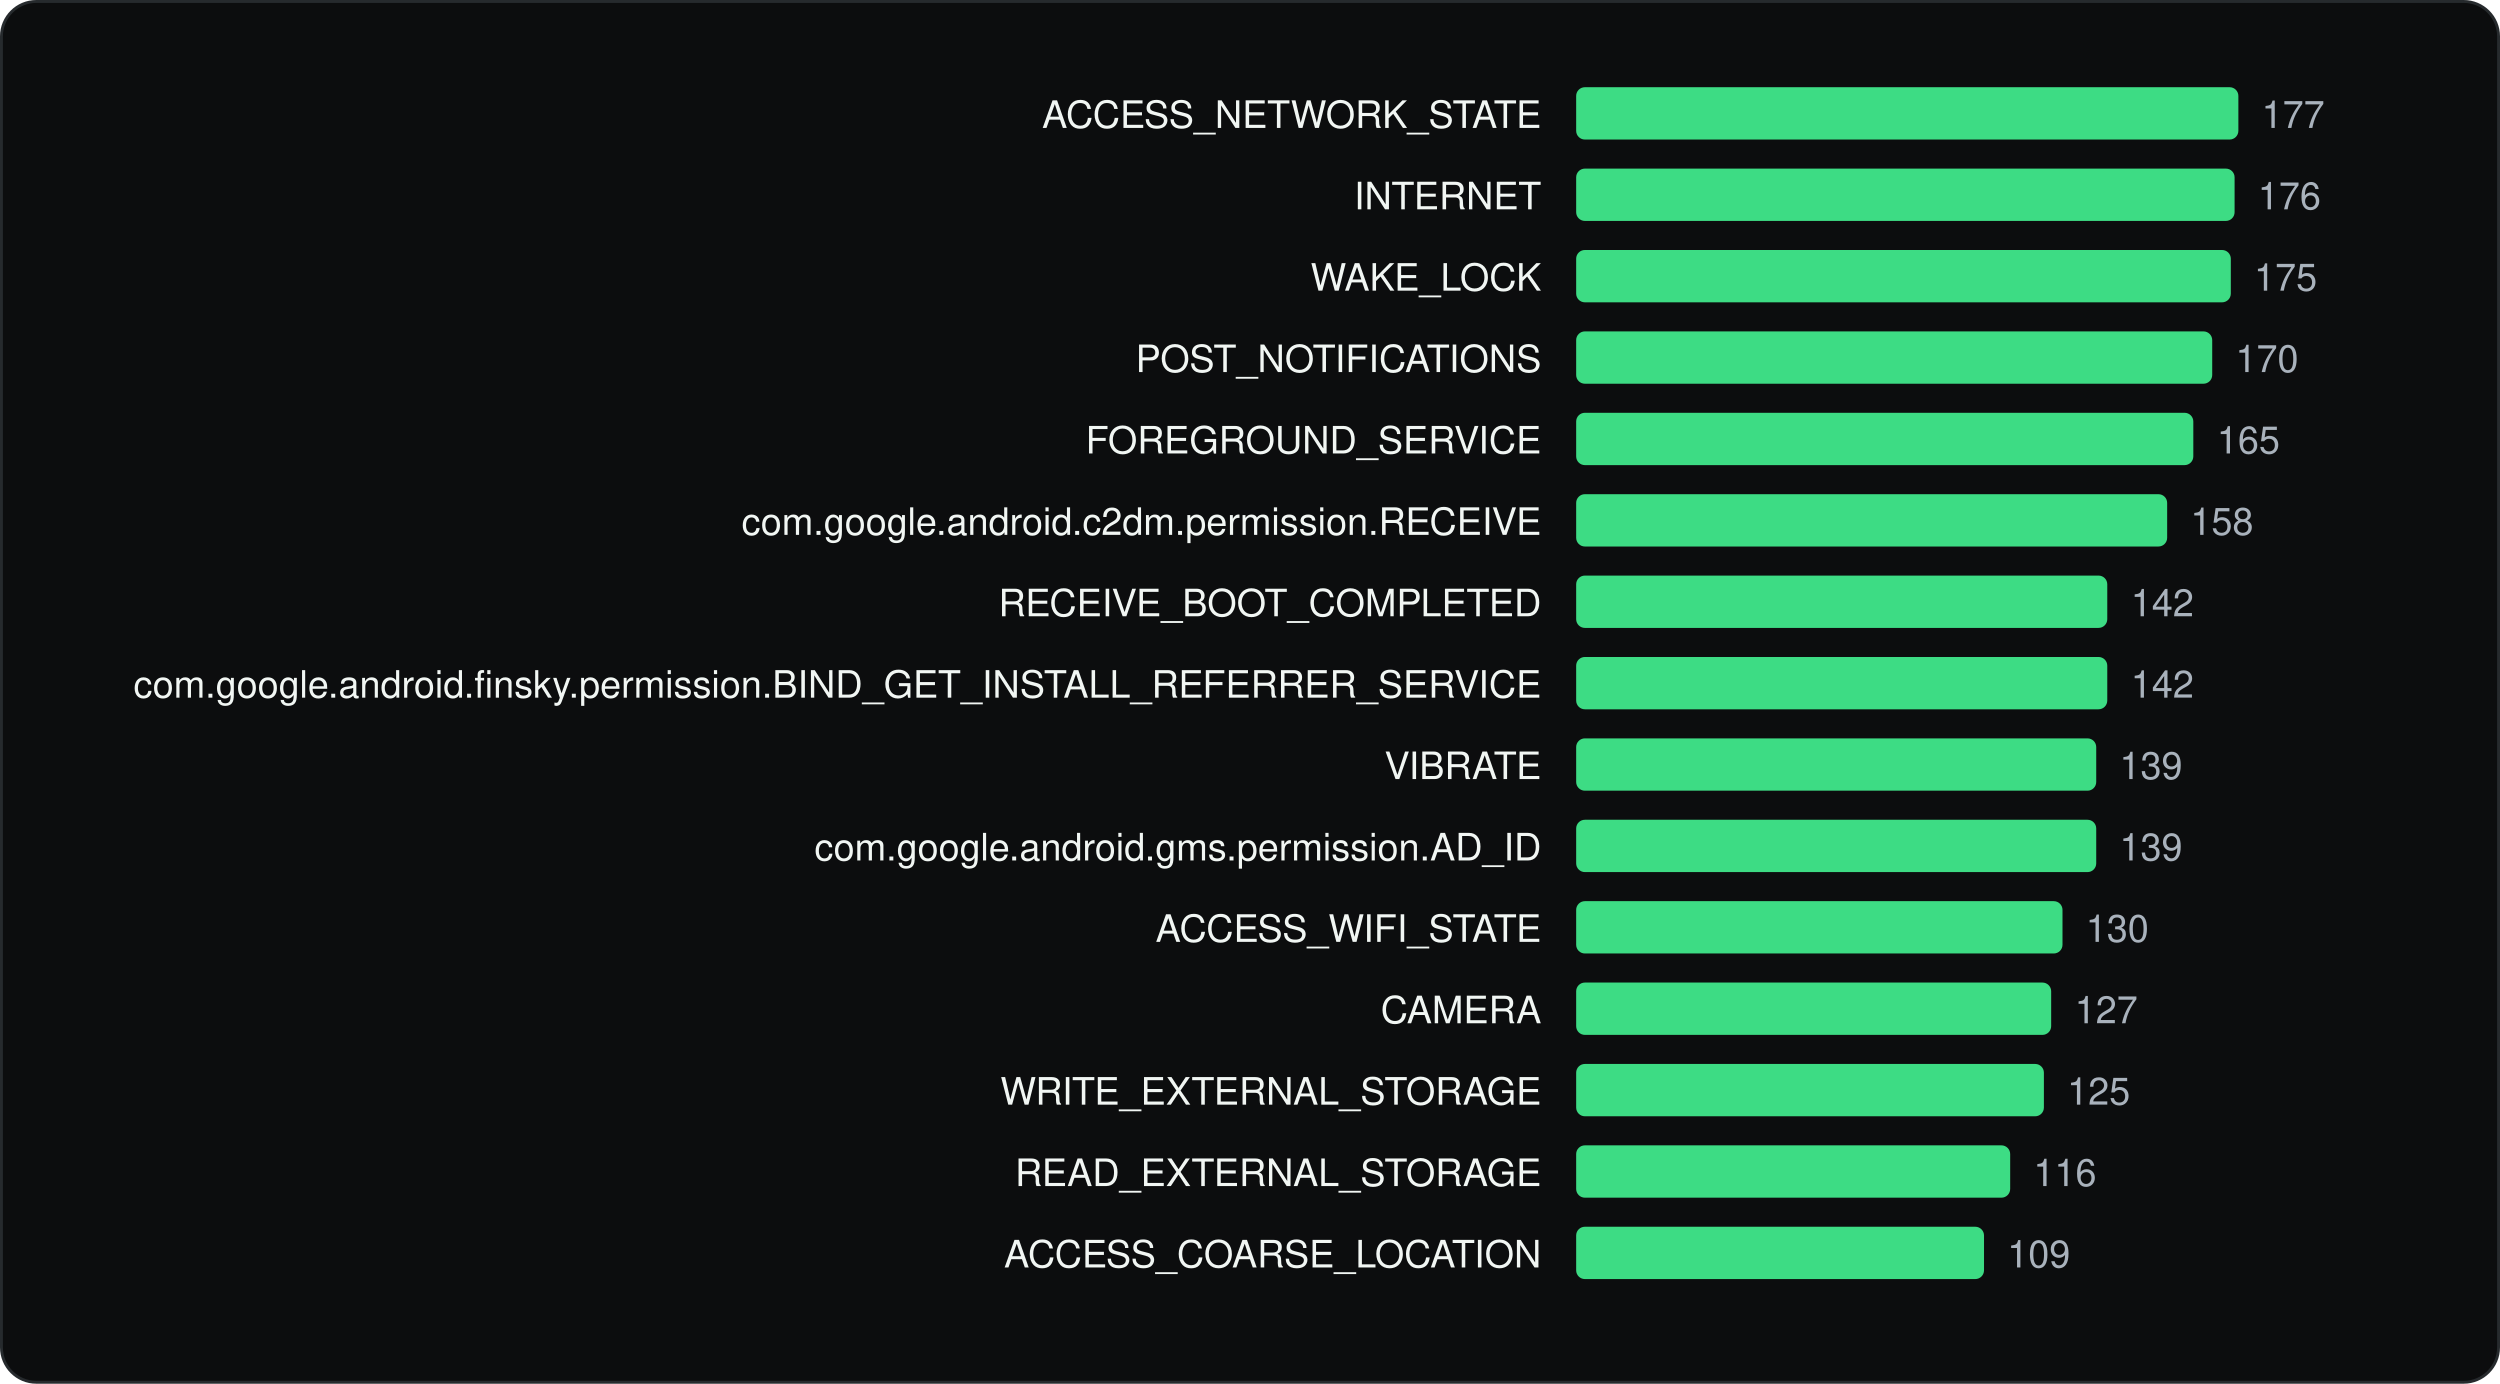
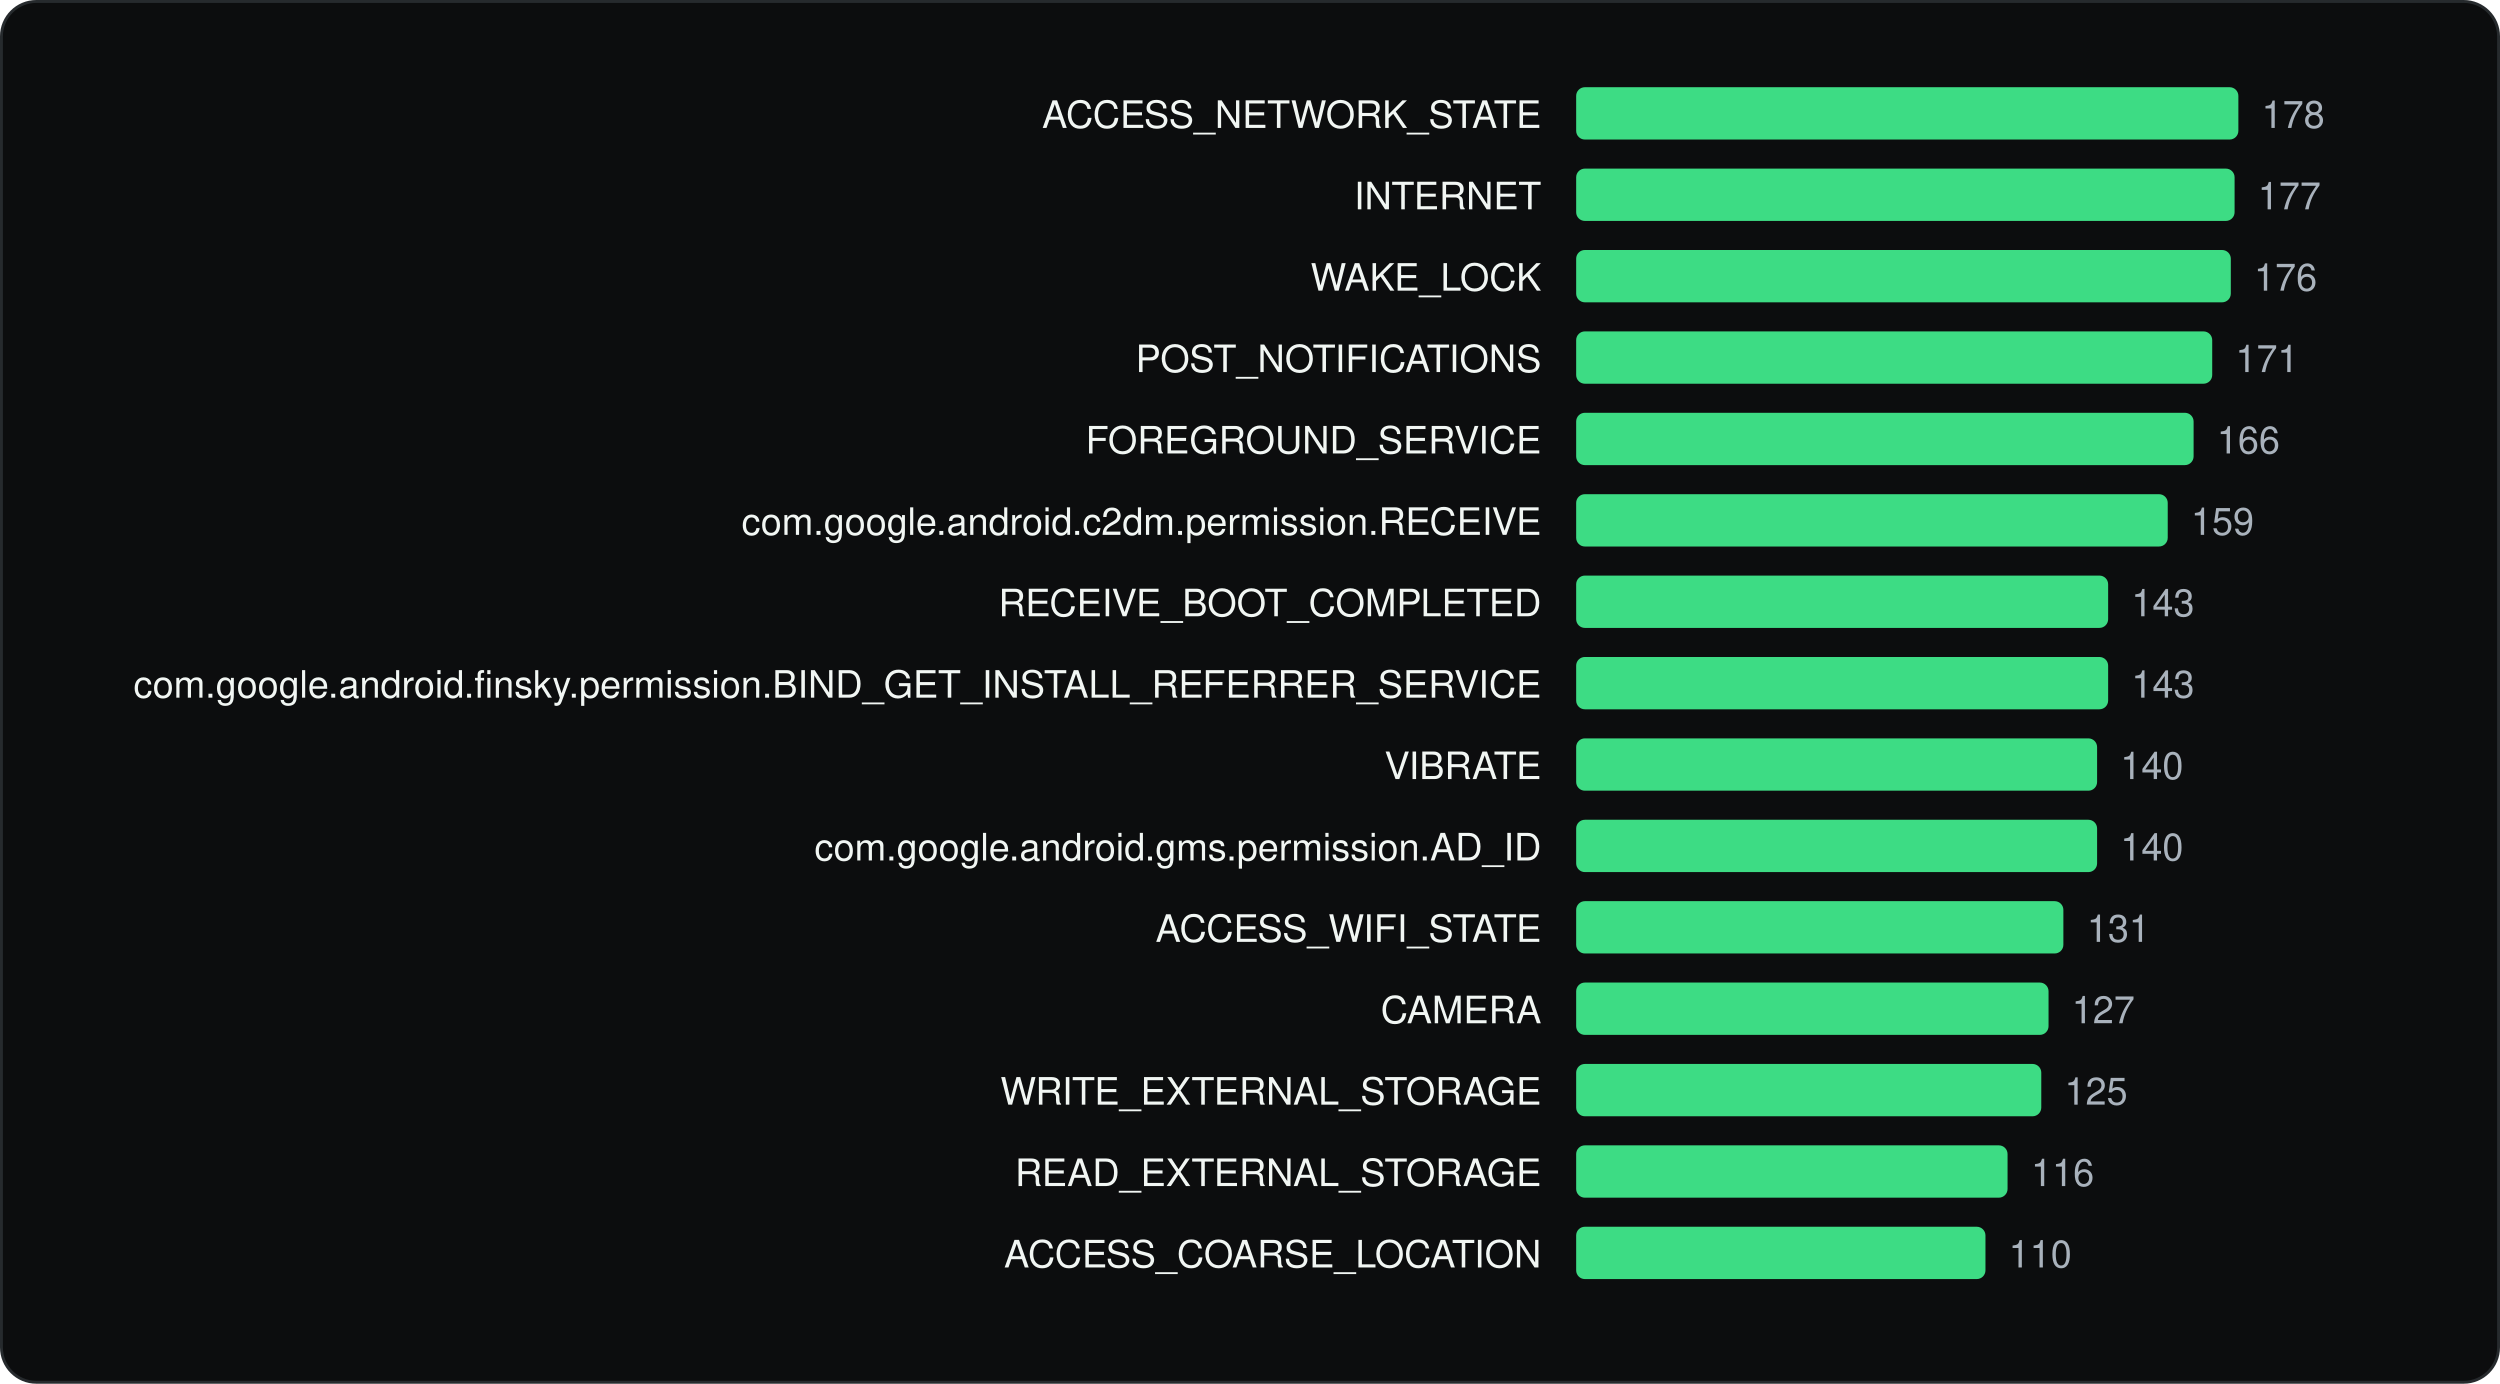
<svg xmlns="http://www.w3.org/2000/svg" viewBox="0 0 860 476" width="860" height="476" role="img" aria-label="Most requested Android permissions" font-family="Geist, -apple-system, BlinkMacSystemFont, 'Segoe UI', Helvetica, Arial, sans-serif">
  <rect x="0.5" y="0.5" width="859" height="475" rx="12" fill="#0C0D0E" stroke="#262A2D" />
  <g transform="translate(20 20)">
    <text x="510.22" y="24" font-size="13" text-anchor="end" fill="#F1F6F3">ACCESS_NETWORK_STATE</text>
    <rect x="522.2" y="10" width="227.8" height="18" rx="3" fill="#3DDC84" />
-     <text x="758.0" y="24" font-size="13" fill="#A9B2BC">177</text>
+     <text x="758.0" y="24" font-size="13" fill="#A9B2BC">178</text>
    <text x="510.22" y="52" font-size="13" text-anchor="end" fill="#F1F6F3">INTERNET</text>
    <rect x="522.2" y="38" width="226.5" height="18" rx="3" fill="#3DDC84" />
-     <text x="756.7" y="52" font-size="13" fill="#A9B2BC">176</text>
+     <text x="756.7" y="52" font-size="13" fill="#A9B2BC">177</text>
    <text x="510.22" y="80" font-size="13" text-anchor="end" fill="#F1F6F3">WAKE_LOCK</text>
    <rect x="522.2" y="66" width="225.2" height="18" rx="3" fill="#3DDC84" />
-     <text x="755.4" y="80" font-size="13" fill="#A9B2BC">175</text>
+     <text x="755.4" y="80" font-size="13" fill="#A9B2BC">176</text>
    <text x="510.22" y="108" font-size="13" text-anchor="end" fill="#F1F6F3">POST_NOTIFICATIONS</text>
    <rect x="522.2" y="94" width="218.8" height="18" rx="3" fill="#3DDC84" />
-     <text x="749.0" y="108" font-size="13" fill="#A9B2BC">170</text>
+     <text x="749.0" y="108" font-size="13" fill="#A9B2BC">171</text>
    <text x="510.22" y="136" font-size="13" text-anchor="end" fill="#F1F6F3">FOREGROUND_SERVICE</text>
-     <rect x="522.2" y="122" width="212.3" height="18" rx="3" fill="#3DDC84" />
-     <text x="742.6" y="136" font-size="13" fill="#A9B2BC">165</text>
+     <rect x="522.2" y="122" width="212.4" height="18" rx="3" fill="#3DDC84" />
+     <text x="742.6" y="136" font-size="13" fill="#A9B2BC">166</text>
    <text x="510.22" y="164" font-size="13" text-anchor="end" fill="#F1F6F3">com.google.android.c2dm.permission.RECEIVE</text>
-     <rect x="522.2" y="150" width="203.3" height="18" rx="3" fill="#3DDC84" />
-     <text x="733.5" y="164" font-size="13" fill="#A9B2BC">158</text>
+     <rect x="522.2" y="150" width="203.5" height="18" rx="3" fill="#3DDC84" />
+     <text x="733.7" y="164" font-size="13" fill="#A9B2BC">159</text>
    <text x="510.22" y="192" font-size="13" text-anchor="end" fill="#F1F6F3">RECEIVE_BOOT_COMPLETED</text>
-     <rect x="522.2" y="178" width="182.7" height="18" rx="3" fill="#3DDC84" />
-     <text x="713.0" y="192" font-size="13" fill="#A9B2BC">142</text>
+     <rect x="522.2" y="178" width="183.0" height="18" rx="3" fill="#3DDC84" />
+     <text x="713.2" y="192" font-size="13" fill="#A9B2BC">143</text>
    <text x="510.22" y="220" font-size="13" text-anchor="end" fill="#F1F6F3">com.google.android.finsky.permission.BIND_GET_INSTALL_REFERRER_SERVICE</text>
-     <rect x="522.2" y="206" width="182.7" height="18" rx="3" fill="#3DDC84" />
-     <text x="713.0" y="220" font-size="13" fill="#A9B2BC">142</text>
+     <rect x="522.2" y="206" width="183.0" height="18" rx="3" fill="#3DDC84" />
+     <text x="713.2" y="220" font-size="13" fill="#A9B2BC">143</text>
    <text x="510.22" y="248" font-size="13" text-anchor="end" fill="#F1F6F3">VIBRATE</text>
-     <rect x="522.2" y="234" width="178.9" height="18" rx="3" fill="#3DDC84" />
-     <text x="709.1" y="248" font-size="13" fill="#A9B2BC">139</text>
+     <rect x="522.2" y="234" width="179.2" height="18" rx="3" fill="#3DDC84" />
+     <text x="709.4" y="248" font-size="13" fill="#A9B2BC">140</text>
    <text x="510.22" y="276" font-size="13" text-anchor="end" fill="#F1F6F3">com.google.android.gms.permission.AD_ID</text>
-     <rect x="522.2" y="262" width="178.9" height="18" rx="3" fill="#3DDC84" />
-     <text x="709.1" y="276" font-size="13" fill="#A9B2BC">139</text>
+     <rect x="522.2" y="262" width="179.2" height="18" rx="3" fill="#3DDC84" />
+     <text x="709.4" y="276" font-size="13" fill="#A9B2BC">140</text>
    <text x="510.22" y="304" font-size="13" text-anchor="end" fill="#F1F6F3">ACCESS_WIFI_STATE</text>
-     <rect x="522.2" y="290" width="167.3" height="18" rx="3" fill="#3DDC84" />
-     <text x="697.5" y="304" font-size="13" fill="#A9B2BC">130</text>
+     <rect x="522.2" y="290" width="167.6" height="18" rx="3" fill="#3DDC84" />
+     <text x="697.9" y="304" font-size="13" fill="#A9B2BC">131</text>
    <text x="510.22" y="332" font-size="13" text-anchor="end" fill="#F1F6F3">CAMERA</text>
-     <rect x="522.2" y="318" width="163.4" height="18" rx="3" fill="#3DDC84" />
-     <text x="693.7" y="332" font-size="13" fill="#A9B2BC">127</text>
+     <rect x="522.2" y="318" width="162.5" height="18" rx="3" fill="#3DDC84" />
+     <text x="692.7" y="332" font-size="13" fill="#A9B2BC">127</text>
    <text x="510.22" y="360" font-size="13" text-anchor="end" fill="#F1F6F3">WRITE_EXTERNAL_STORAGE</text>
-     <rect x="522.2" y="346" width="160.9" height="18" rx="3" fill="#3DDC84" />
-     <text x="691.1" y="360" font-size="13" fill="#A9B2BC">125</text>
+     <rect x="522.2" y="346" width="160.0" height="18" rx="3" fill="#3DDC84" />
+     <text x="690.2" y="360" font-size="13" fill="#A9B2BC">125</text>
    <text x="510.22" y="388" font-size="13" text-anchor="end" fill="#F1F6F3">READ_EXTERNAL_STORAGE</text>
-     <rect x="522.2" y="374" width="149.3" height="18" rx="3" fill="#3DDC84" />
-     <text x="679.5" y="388" font-size="13" fill="#A9B2BC">116</text>
+     <rect x="522.2" y="374" width="148.4" height="18" rx="3" fill="#3DDC84" />
+     <text x="678.7" y="388" font-size="13" fill="#A9B2BC">116</text>
    <text x="510.22" y="416" font-size="13" text-anchor="end" fill="#F1F6F3">ACCESS_COARSE_LOCATION</text>
-     <rect x="522.2" y="402" width="140.3" height="18" rx="3" fill="#3DDC84" />
-     <text x="670.5" y="416" font-size="13" fill="#A9B2BC">109</text>
+     <rect x="522.2" y="402" width="140.8" height="18" rx="3" fill="#3DDC84" />
+     <text x="671.0" y="416" font-size="13" fill="#A9B2BC">110</text>
  </g>
</svg>
